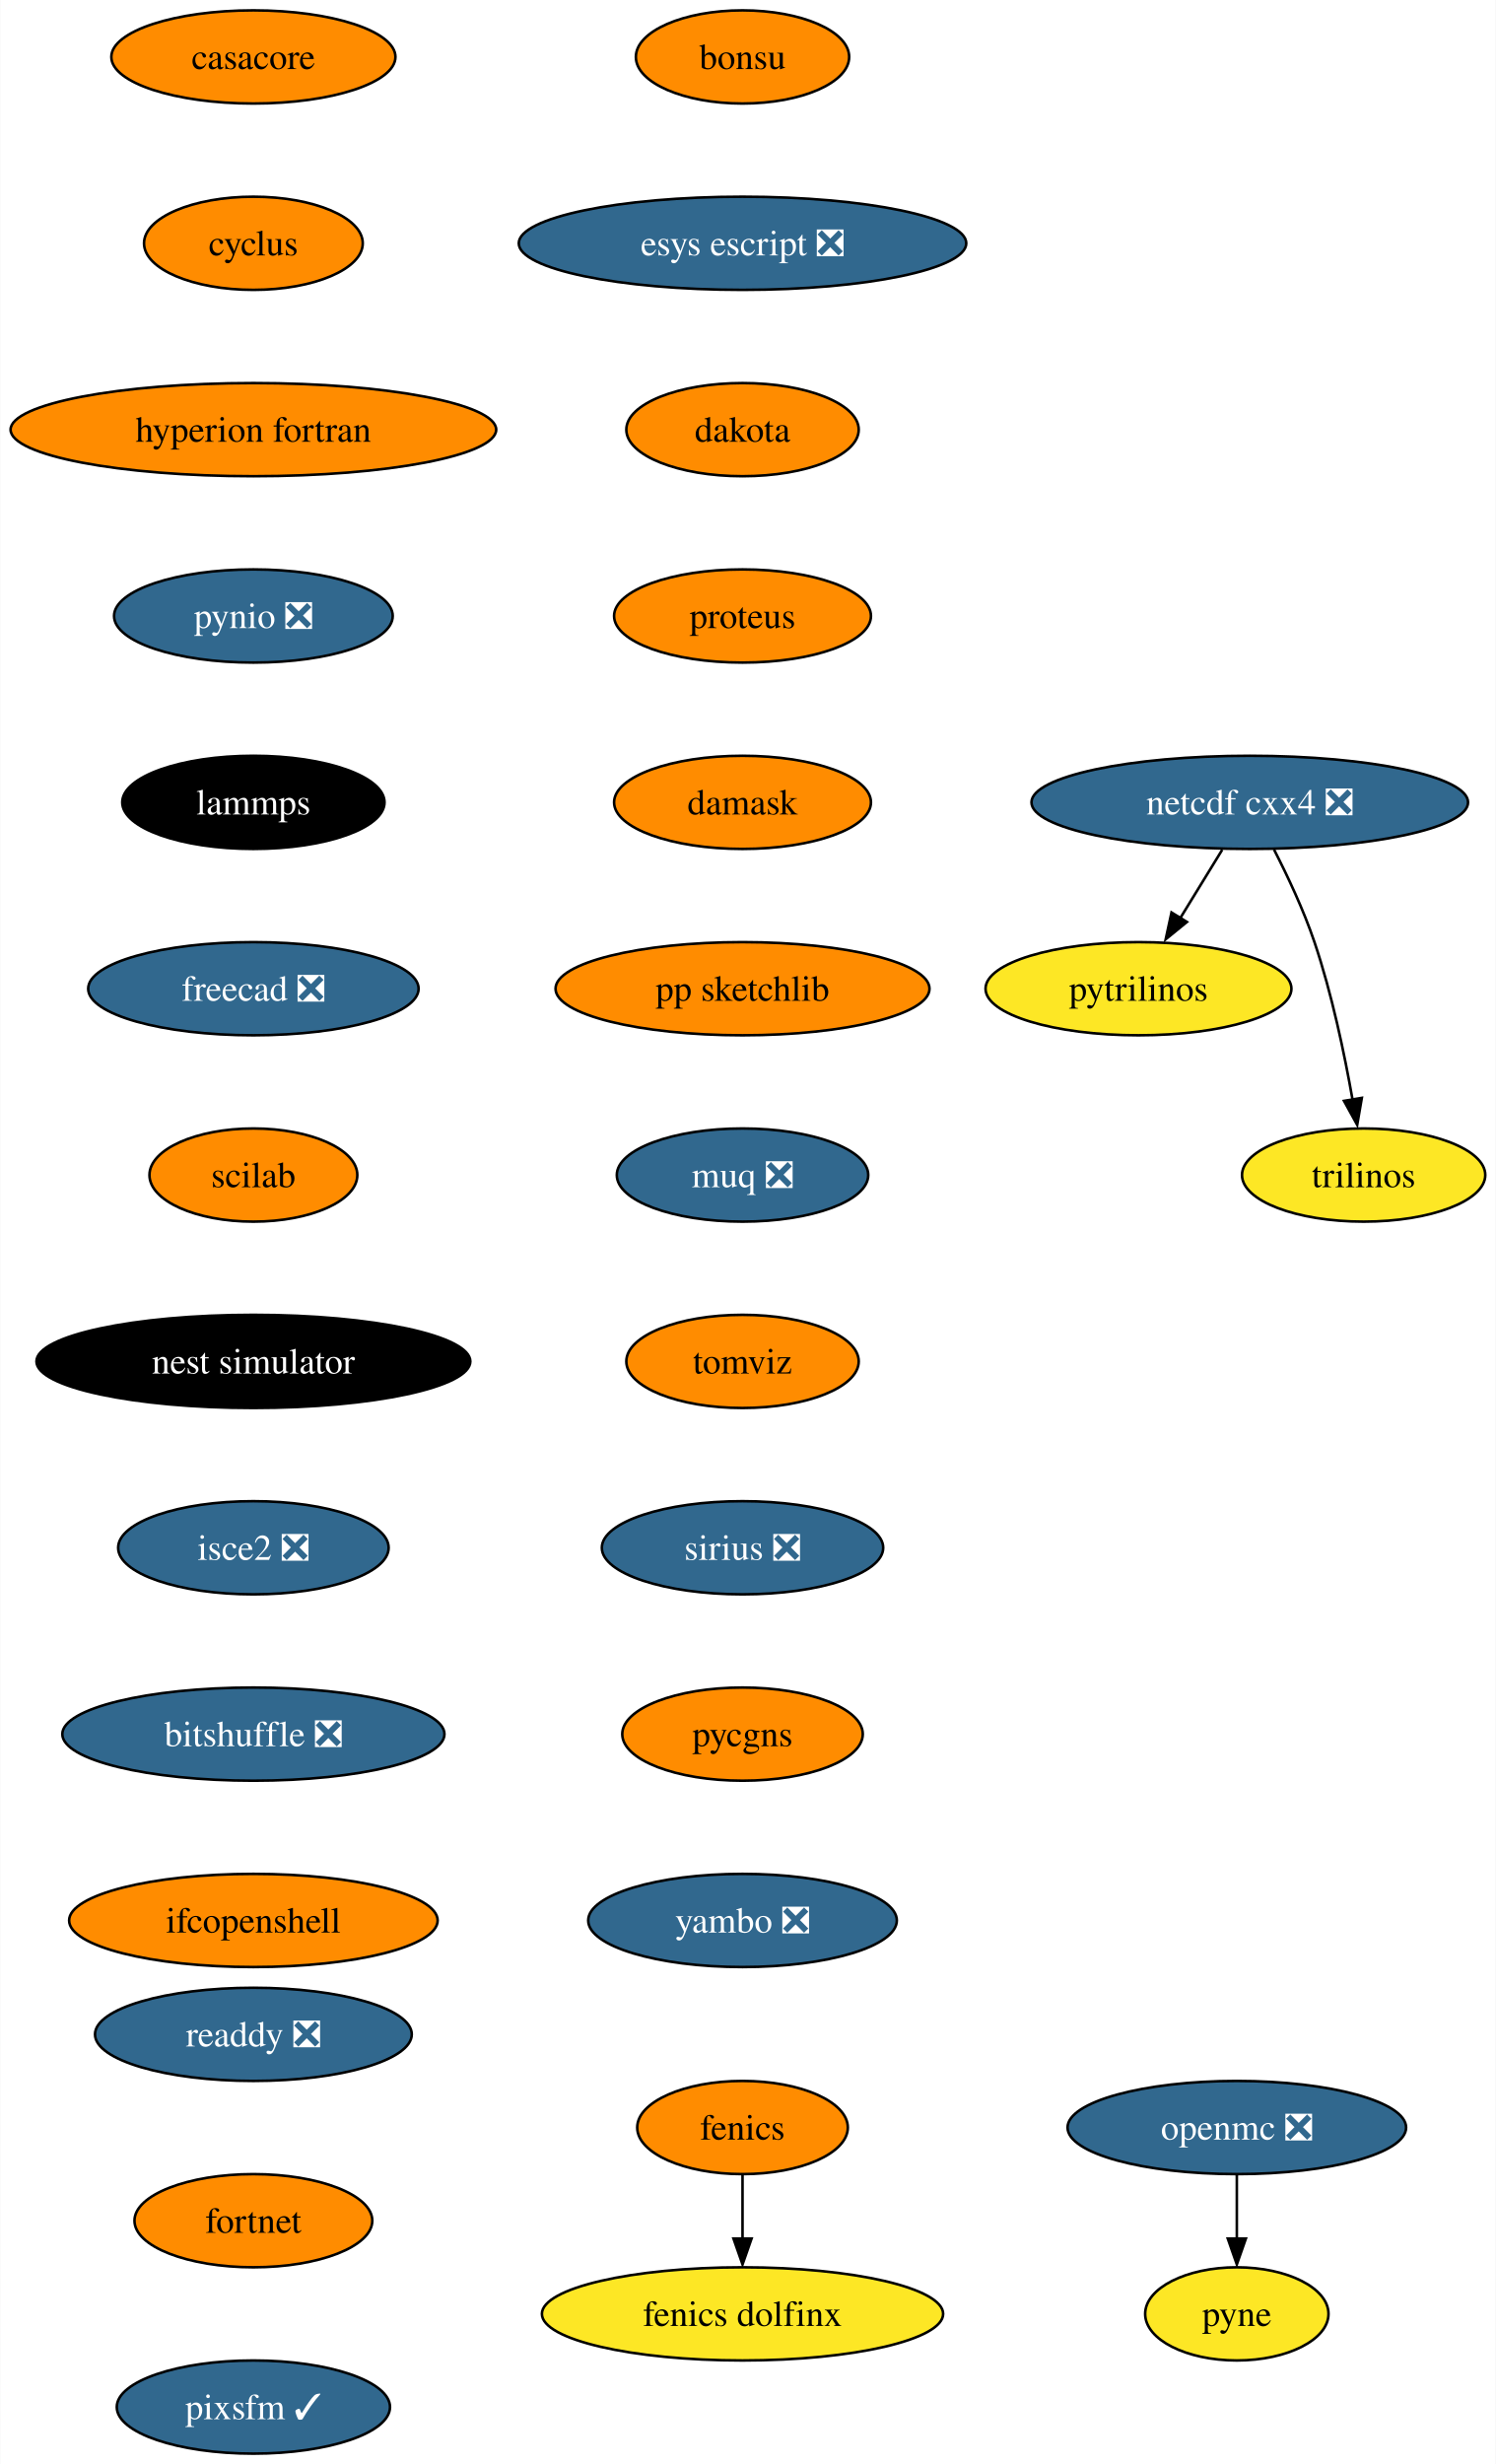
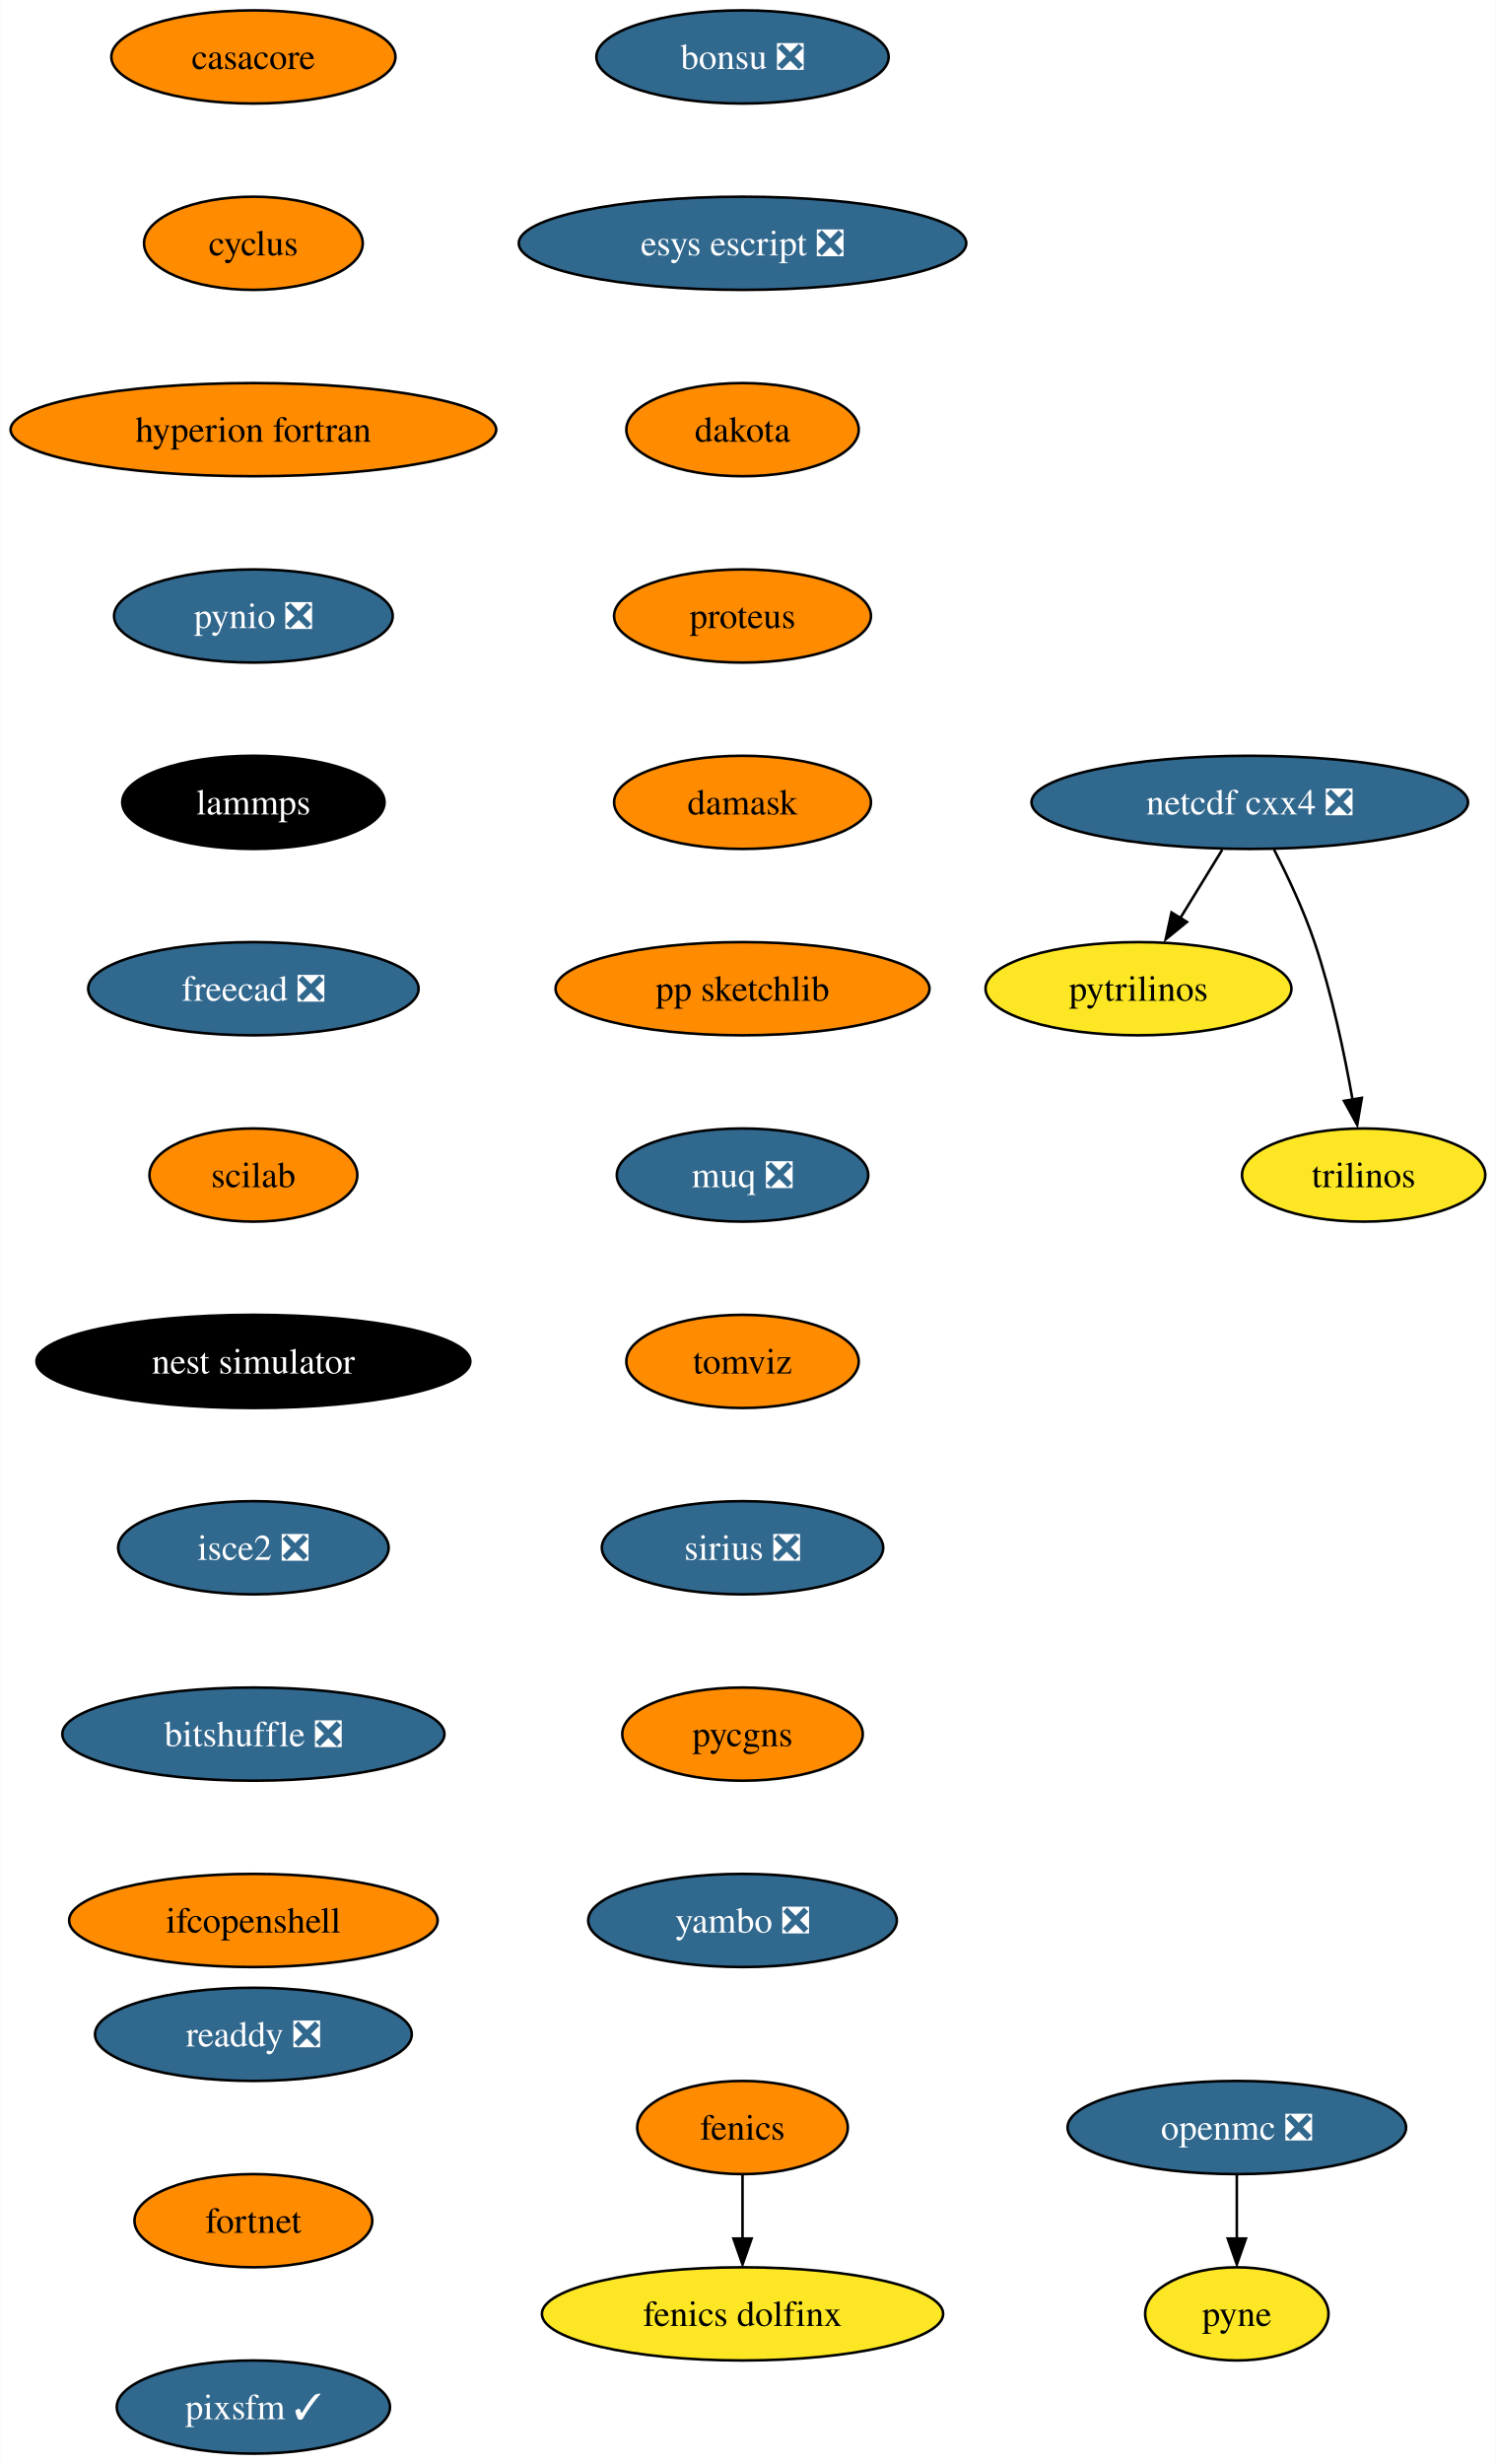
<svg xmlns="http://www.w3.org/2000/svg" xmlns:xlink="http://www.w3.org/1999/xlink" width="578pt" height="952pt" viewBox="0.00 0.00 577.82 952.00">
  <g id="graph0" class="graph" transform="scale(1 1) rotate(0) translate(4 948)">
    <polygon fill="white" stroke="none" points="-4,4 -4,-948 573.82,-948 573.82,4 -4,4" />
    <g id="node1" class="node">
      <g id="a_node1">
        <a xlink:href="https://github.com/conda-forge/casacore-feedstock" xlink:title="casacore">
          <ellipse fill="#ff8c00" stroke="black" cx="93.82" cy="-926" rx="54.89" ry="18" />
          <text text-anchor="middle" x="93.82" y="-921.33" font-family="Times,serif" font-size="14.00">casacore</text>
        </a>
      </g>
    </g>
    <g id="node2" class="node">
      <g id="a_node2">
        <a xlink:href="https://github.com/conda-forge/cyclus-feedstock" xlink:title="cyclus">
          <ellipse fill="#ff8c00" stroke="black" cx="93.82" cy="-854" rx="42.26" ry="18" />
          <text text-anchor="middle" x="93.82" y="-849.33" font-family="Times,serif" font-size="14.00">cyclus</text>
        </a>
      </g>
    </g>
    <g id="node3" class="node">
      <g id="a_node3">
        <a xlink:href="https://github.com/conda-forge/hyperion-fortran-feedstock" xlink:title="hyperion fortran">
          <ellipse fill="#ff8c00" stroke="black" cx="93.82" cy="-782" rx="93.82" ry="18" />
          <text text-anchor="middle" x="93.82" y="-777.33" font-family="Times,serif" font-size="14.00">hyperion fortran</text>
        </a>
      </g>
    </g>
    <g id="node6" class="node">
      <g id="a_node6">
        <a xlink:href="https://github.com/conda-forge/pynio-feedstock/pull/133" xlink:title="pynio ❎">
          <ellipse fill="#31688e" stroke="black" cx="93.82" cy="-710" rx="53.84" ry="18" />
          <text text-anchor="middle" x="93.82" y="-705.33" font-family="Times,serif" font-size="14.00" fill="white">pynio ❎</text>
        </a>
      </g>
    </g>
    <g id="node4" class="node">
      <g id="a_node4">
        <a xlink:href="https://github.com/conda-forge/fenics-feedstock" xlink:title="fenics">
          <ellipse fill="#ff8c00" stroke="black" cx="282.82" cy="-126" rx="40.69" ry="18" />
          <text text-anchor="middle" x="282.82" y="-121.33" font-family="Times,serif" font-size="14.00">fenics</text>
        </a>
      </g>
    </g>
    <g id="node5" class="node">
      <g id="a_node5">
        <a xlink:href="https://github.com/conda-forge/fenics-dolfinx-feedstock" xlink:title="fenics dolfinx">
          <ellipse fill="#fde725" stroke="black" cx="282.82" cy="-54" rx="77.52" ry="18" />
          <text text-anchor="middle" x="282.82" y="-49.33" font-family="Times,serif" font-size="14.00">fenics dolfinx</text>
        </a>
      </g>
    </g>
    <g id="edge3" class="edge">
      <path fill="none" stroke="black" d="M282.82,-107.7C282.82,-100.24 282.82,-91.32 282.82,-82.97" />
      <polygon fill="black" stroke="black" points="286.32,-83.1 282.82,-73.1 279.32,-83.1 286.32,-83.1" />
    </g>
    <g id="node12" class="node">
      <g id="a_node12">
        <a xlink:href="https://github.com/conda-forge/lammps-feedstock" xlink:title="lammps">
          <ellipse fill="#000000" stroke="black" cx="93.82" cy="-638" rx="50.68" ry="18" />
          <text text-anchor="middle" x="93.82" y="-633.33" font-family="Times,serif" font-size="14.00" fill="white">lammps</text>
        </a>
      </g>
    </g>
    <g id="node7" class="node">
      <g id="a_node7">
        <a xlink:href="https://github.com/conda-forge/netcdf-cxx4-feedstock/pull/47" xlink:title="netcdf cxx4 ❎">
          <ellipse fill="#31688e" stroke="black" cx="478.82" cy="-638" rx="84.35" ry="18" />
          <text text-anchor="middle" x="478.82" y="-633.33" font-family="Times,serif" font-size="14.00" fill="white">netcdf cxx4 ❎</text>
        </a>
      </g>
    </g>
    <g id="node8" class="node">
      <g id="a_node8">
        <a xlink:href="https://github.com/conda-forge/pytrilinos-feedstock" xlink:title="pytrilinos">
          <ellipse fill="#fde725" stroke="black" cx="435.82" cy="-566" rx="59.1" ry="18" />
          <text text-anchor="middle" x="435.82" y="-561.33" font-family="Times,serif" font-size="14.00">pytrilinos</text>
        </a>
      </g>
    </g>
    <g id="edge5" class="edge">
      <path fill="none" stroke="black" d="M468.19,-619.7C463.3,-611.73 457.38,-602.1 451.96,-593.26" />
      <polygon fill="black" stroke="black" points="454.55,-591.79 446.33,-585.1 448.58,-595.46 454.55,-591.79" />
    </g>
    <g id="node9" class="node">
      <g id="a_node9">
        <a xlink:href="https://github.com/conda-forge/trilinos-feedstock" xlink:title="trilinos">
          <ellipse fill="#fde725" stroke="black" cx="522.82" cy="-494" rx="47" ry="18" />
          <text text-anchor="middle" x="522.82" y="-489.32" font-family="Times,serif" font-size="14.00">trilinos</text>
        </a>
      </g>
    </g>
    <g id="edge6" class="edge">
      <path fill="none" stroke="black" d="M488.2,-619.75C493.41,-609.59 499.66,-596.34 503.82,-584 510.54,-564.11 515.4,-540.88 518.53,-523.15" />
      <polygon fill="black" stroke="black" points="522.13,-523.82 520.33,-513.38 515.23,-522.66 522.13,-523.82" />
    </g>
    <g id="node10" class="node">
      <g id="a_node10">
        <a xlink:href="https://github.com/conda-forge/openmc-feedstock/pull/65" xlink:title="openmc ❎">
          <ellipse fill="#31688e" stroke="black" cx="473.82" cy="-126" rx="65.41" ry="18" />
          <text text-anchor="middle" x="473.82" y="-121.33" font-family="Times,serif" font-size="14.00" fill="white">openmc ❎</text>
        </a>
      </g>
    </g>
    <g id="node11" class="node">
      <g id="a_node11">
        <a xlink:href="https://github.com/conda-forge/pyne-feedstock" xlink:title="pyne">
          <ellipse fill="#fde725" stroke="black" cx="473.82" cy="-54" rx="35.42" ry="18" />
          <text text-anchor="middle" x="473.82" y="-49.33" font-family="Times,serif" font-size="14.00">pyne</text>
        </a>
      </g>
    </g>
    <g id="edge7" class="edge">
      <path fill="none" stroke="black" d="M473.82,-107.7C473.82,-100.24 473.82,-91.32 473.82,-82.97" />
      <polygon fill="black" stroke="black" points="477.32,-83.1 473.82,-73.1 470.32,-83.1 477.32,-83.1" />
    </g>
    <g id="node13" class="node">
      <g id="a_node13">
        <a xlink:href="https://github.com/conda-forge/freecad-feedstock/pull/108" xlink:title="freecad ❎">
          <ellipse fill="#31688e" stroke="black" cx="93.82" cy="-566" rx="63.84" ry="18" />
          <text text-anchor="middle" x="93.82" y="-561.33" font-family="Times,serif" font-size="14.00" fill="white">freecad ❎</text>
        </a>
      </g>
    </g>
    <g id="node14" class="node">
      <g id="a_node14">
        <a xlink:href="https://github.com/conda-forge/scilab-feedstock" xlink:title="scilab">
          <ellipse fill="#ff8c00" stroke="black" cx="93.82" cy="-494" rx="40.16" ry="18" />
          <text text-anchor="middle" x="93.82" y="-489.32" font-family="Times,serif" font-size="14.00">scilab</text>
        </a>
      </g>
    </g>
    <g id="node15" class="node">
      <g id="a_node15">
        <a xlink:href="https://github.com/conda-forge/nest-simulator-feedstock" xlink:title="nest simulator">
          <ellipse fill="#000000" stroke="black" cx="93.82" cy="-422" rx="83.83" ry="18" />
          <text text-anchor="middle" x="93.82" y="-417.32" font-family="Times,serif" font-size="14.00" fill="white">nest simulator</text>
        </a>
      </g>
    </g>
    <g id="node16" class="node">
      <g id="a_node16">
        <a xlink:href="https://github.com/conda-forge/isce2-feedstock/pull/65" xlink:title="isce2 ❎">
          <ellipse fill="#31688e" stroke="black" cx="93.82" cy="-350" rx="52.26" ry="18" />
          <text text-anchor="middle" x="93.82" y="-345.32" font-family="Times,serif" font-size="14.00" fill="white">isce2 ❎</text>
        </a>
      </g>
    </g>
    <g id="node17" class="node">
      <g id="a_node17">
        <a xlink:href="https://github.com/conda-forge/bitshuffle-feedstock/pull/39" xlink:title="bitshuffle ❎">
          <ellipse fill="#31688e" stroke="black" cx="93.82" cy="-278" rx="73.83" ry="18" />
          <text text-anchor="middle" x="93.82" y="-273.32" font-family="Times,serif" font-size="14.00" fill="white">bitshuffle ❎</text>
        </a>
      </g>
    </g>
    <g id="node18" class="node">
      <g id="a_node18">
        <a xlink:href="https://github.com/conda-forge/ifcopenshell-feedstock" xlink:title="ifcopenshell">
          <ellipse fill="#ff8c00" stroke="black" cx="93.82" cy="-206" rx="71.2" ry="18" />
          <text text-anchor="middle" x="93.82" y="-201.32" font-family="Times,serif" font-size="14.00">ifcopenshell</text>
        </a>
      </g>
    </g>
    <g id="node19" class="node">
      <g id="a_node19">
-         <a xlink:href="https://github.com/conda-forge/bonsu-feedstock" xlink:title="bonsu">
-           <ellipse fill="#ff8c00" stroke="black" cx="282.82" cy="-926" rx="41.21" ry="18" />
-           <text text-anchor="middle" x="282.82" y="-921.33" font-family="Times,serif" font-size="14.00">bonsu</text>
+         <a xlink:href="https://github.com/conda-forge/bonsu-feedstock/pull/62" xlink:title="bonsu ❎">
+           <ellipse fill="#31688e" stroke="black" cx="282.82" cy="-926" rx="56.47" ry="18" />
+           <text text-anchor="middle" x="282.82" y="-921.33" font-family="Times,serif" font-size="14.00" fill="white">bonsu ❎</text>
        </a>
      </g>
    </g>
    <g id="node20" class="node">
      <g id="a_node20">
        <a xlink:href="https://github.com/conda-forge/esys-escript-feedstock/pull/63" xlink:title="esys escript ❎">
          <ellipse fill="#31688e" stroke="black" cx="282.82" cy="-854" rx="86.46" ry="18" />
          <text text-anchor="middle" x="282.82" y="-849.33" font-family="Times,serif" font-size="14.00" fill="white">esys escript ❎</text>
        </a>
      </g>
    </g>
    <g id="node21" class="node">
      <g id="a_node21">
        <a xlink:href="https://github.com/conda-forge/dakota-feedstock" xlink:title="dakota">
          <ellipse fill="#ff8c00" stroke="black" cx="282.82" cy="-782" rx="44.9" ry="18" />
          <text text-anchor="middle" x="282.82" y="-777.33" font-family="Times,serif" font-size="14.00">dakota</text>
        </a>
      </g>
    </g>
    <g id="node22" class="node">
      <g id="a_node22">
        <a xlink:href="https://github.com/conda-forge/proteus-feedstock" xlink:title="proteus">
          <ellipse fill="#ff8c00" stroke="black" cx="282.82" cy="-710" rx="49.63" ry="18" />
          <text text-anchor="middle" x="282.82" y="-705.33" font-family="Times,serif" font-size="14.00">proteus</text>
        </a>
      </g>
    </g>
    <g id="node23" class="node">
      <g id="a_node23">
        <a xlink:href="https://github.com/conda-forge/damask-feedstock" xlink:title="damask">
          <ellipse fill="#ff8c00" stroke="black" cx="282.82" cy="-638" rx="49.63" ry="18" />
          <text text-anchor="middle" x="282.82" y="-633.33" font-family="Times,serif" font-size="14.00">damask</text>
        </a>
      </g>
    </g>
    <g id="node24" class="node">
      <g id="a_node24">
        <a xlink:href="https://github.com/conda-forge/pp-sketchlib-feedstock" xlink:title="pp sketchlib">
          <ellipse fill="#ff8c00" stroke="black" cx="282.82" cy="-566" rx="72.25" ry="18" />
          <text text-anchor="middle" x="282.82" y="-561.33" font-family="Times,serif" font-size="14.00">pp sketchlib</text>
        </a>
      </g>
    </g>
    <g id="node25" class="node">
      <g id="a_node25">
        <a xlink:href="https://github.com/conda-forge/muq-feedstock/pull/33" xlink:title="muq ❎">
          <ellipse fill="#31688e" stroke="black" cx="282.82" cy="-494" rx="48.58" ry="18" />
          <text text-anchor="middle" x="282.82" y="-489.32" font-family="Times,serif" font-size="14.00" fill="white">muq ❎</text>
        </a>
      </g>
    </g>
    <g id="node26" class="node">
      <g id="a_node26">
        <a xlink:href="https://github.com/conda-forge/tomviz-feedstock" xlink:title="tomviz">
          <ellipse fill="#ff8c00" stroke="black" cx="282.82" cy="-422" rx="44.9" ry="18" />
          <text text-anchor="middle" x="282.82" y="-417.32" font-family="Times,serif" font-size="14.00">tomviz</text>
        </a>
      </g>
    </g>
    <g id="node27" class="node">
      <g id="a_node27">
        <a xlink:href="https://github.com/conda-forge/sirius-feedstock/pull/22" xlink:title="sirius ❎">
          <ellipse fill="#31688e" stroke="black" cx="282.82" cy="-350" rx="54.36" ry="18" />
          <text text-anchor="middle" x="282.82" y="-345.32" font-family="Times,serif" font-size="14.00" fill="white">sirius ❎</text>
        </a>
      </g>
    </g>
    <g id="node28" class="node">
      <g id="a_node28">
        <a xlink:href="https://github.com/conda-forge/pycgns-feedstock" xlink:title="pycgns">
          <ellipse fill="#ff8c00" stroke="black" cx="282.82" cy="-278" rx="46.47" ry="18" />
          <text text-anchor="middle" x="282.82" y="-273.32" font-family="Times,serif" font-size="14.00">pycgns</text>
        </a>
      </g>
    </g>
    <g id="node29" class="node">
      <g id="a_node29">
        <a xlink:href="https://github.com/conda-forge/yambo-feedstock/pull/20" xlink:title="yambo ❎">
          <ellipse fill="#31688e" stroke="black" cx="282.82" cy="-206" rx="59.63" ry="18" />
          <text text-anchor="middle" x="282.82" y="-201.32" font-family="Times,serif" font-size="14.00" fill="white">yambo ❎</text>
        </a>
      </g>
    </g>
    <g id="node30" class="node">
      <g id="a_node30">
        <a xlink:href="https://github.com/conda-forge/readdy-feedstock/pull/12" xlink:title="readdy ❎">
          <ellipse fill="#31688e" stroke="black" cx="93.82" cy="-162" rx="61.2" ry="18" />
          <text text-anchor="middle" x="93.82" y="-157.32" font-family="Times,serif" font-size="14.00" fill="white">readdy ❎</text>
        </a>
      </g>
    </g>
    <g id="node31" class="node">
      <g id="a_node31">
        <a xlink:href="https://github.com/conda-forge/fortnet-feedstock" xlink:title="fortnet">
          <ellipse fill="#ff8c00" stroke="black" cx="93.82" cy="-90" rx="45.95" ry="18" />
          <text text-anchor="middle" x="93.82" y="-85.33" font-family="Times,serif" font-size="14.00">fortnet</text>
        </a>
      </g>
    </g>
    <g id="node32" class="node">
      <g id="a_node32">
        <a xlink:href="https://github.com/conda-forge/pixsfm-feedstock/pull/8" xlink:title="pixsfm ✓">
          <ellipse fill="#31688e" stroke="black" cx="93.82" cy="-18" rx="52.79" ry="18" />
          <text text-anchor="middle" x="93.82" y="-13.32" font-family="Times,serif" font-size="14.00" fill="white">pixsfm ✓</text>
        </a>
      </g>
    </g>
  </g>
</svg>
